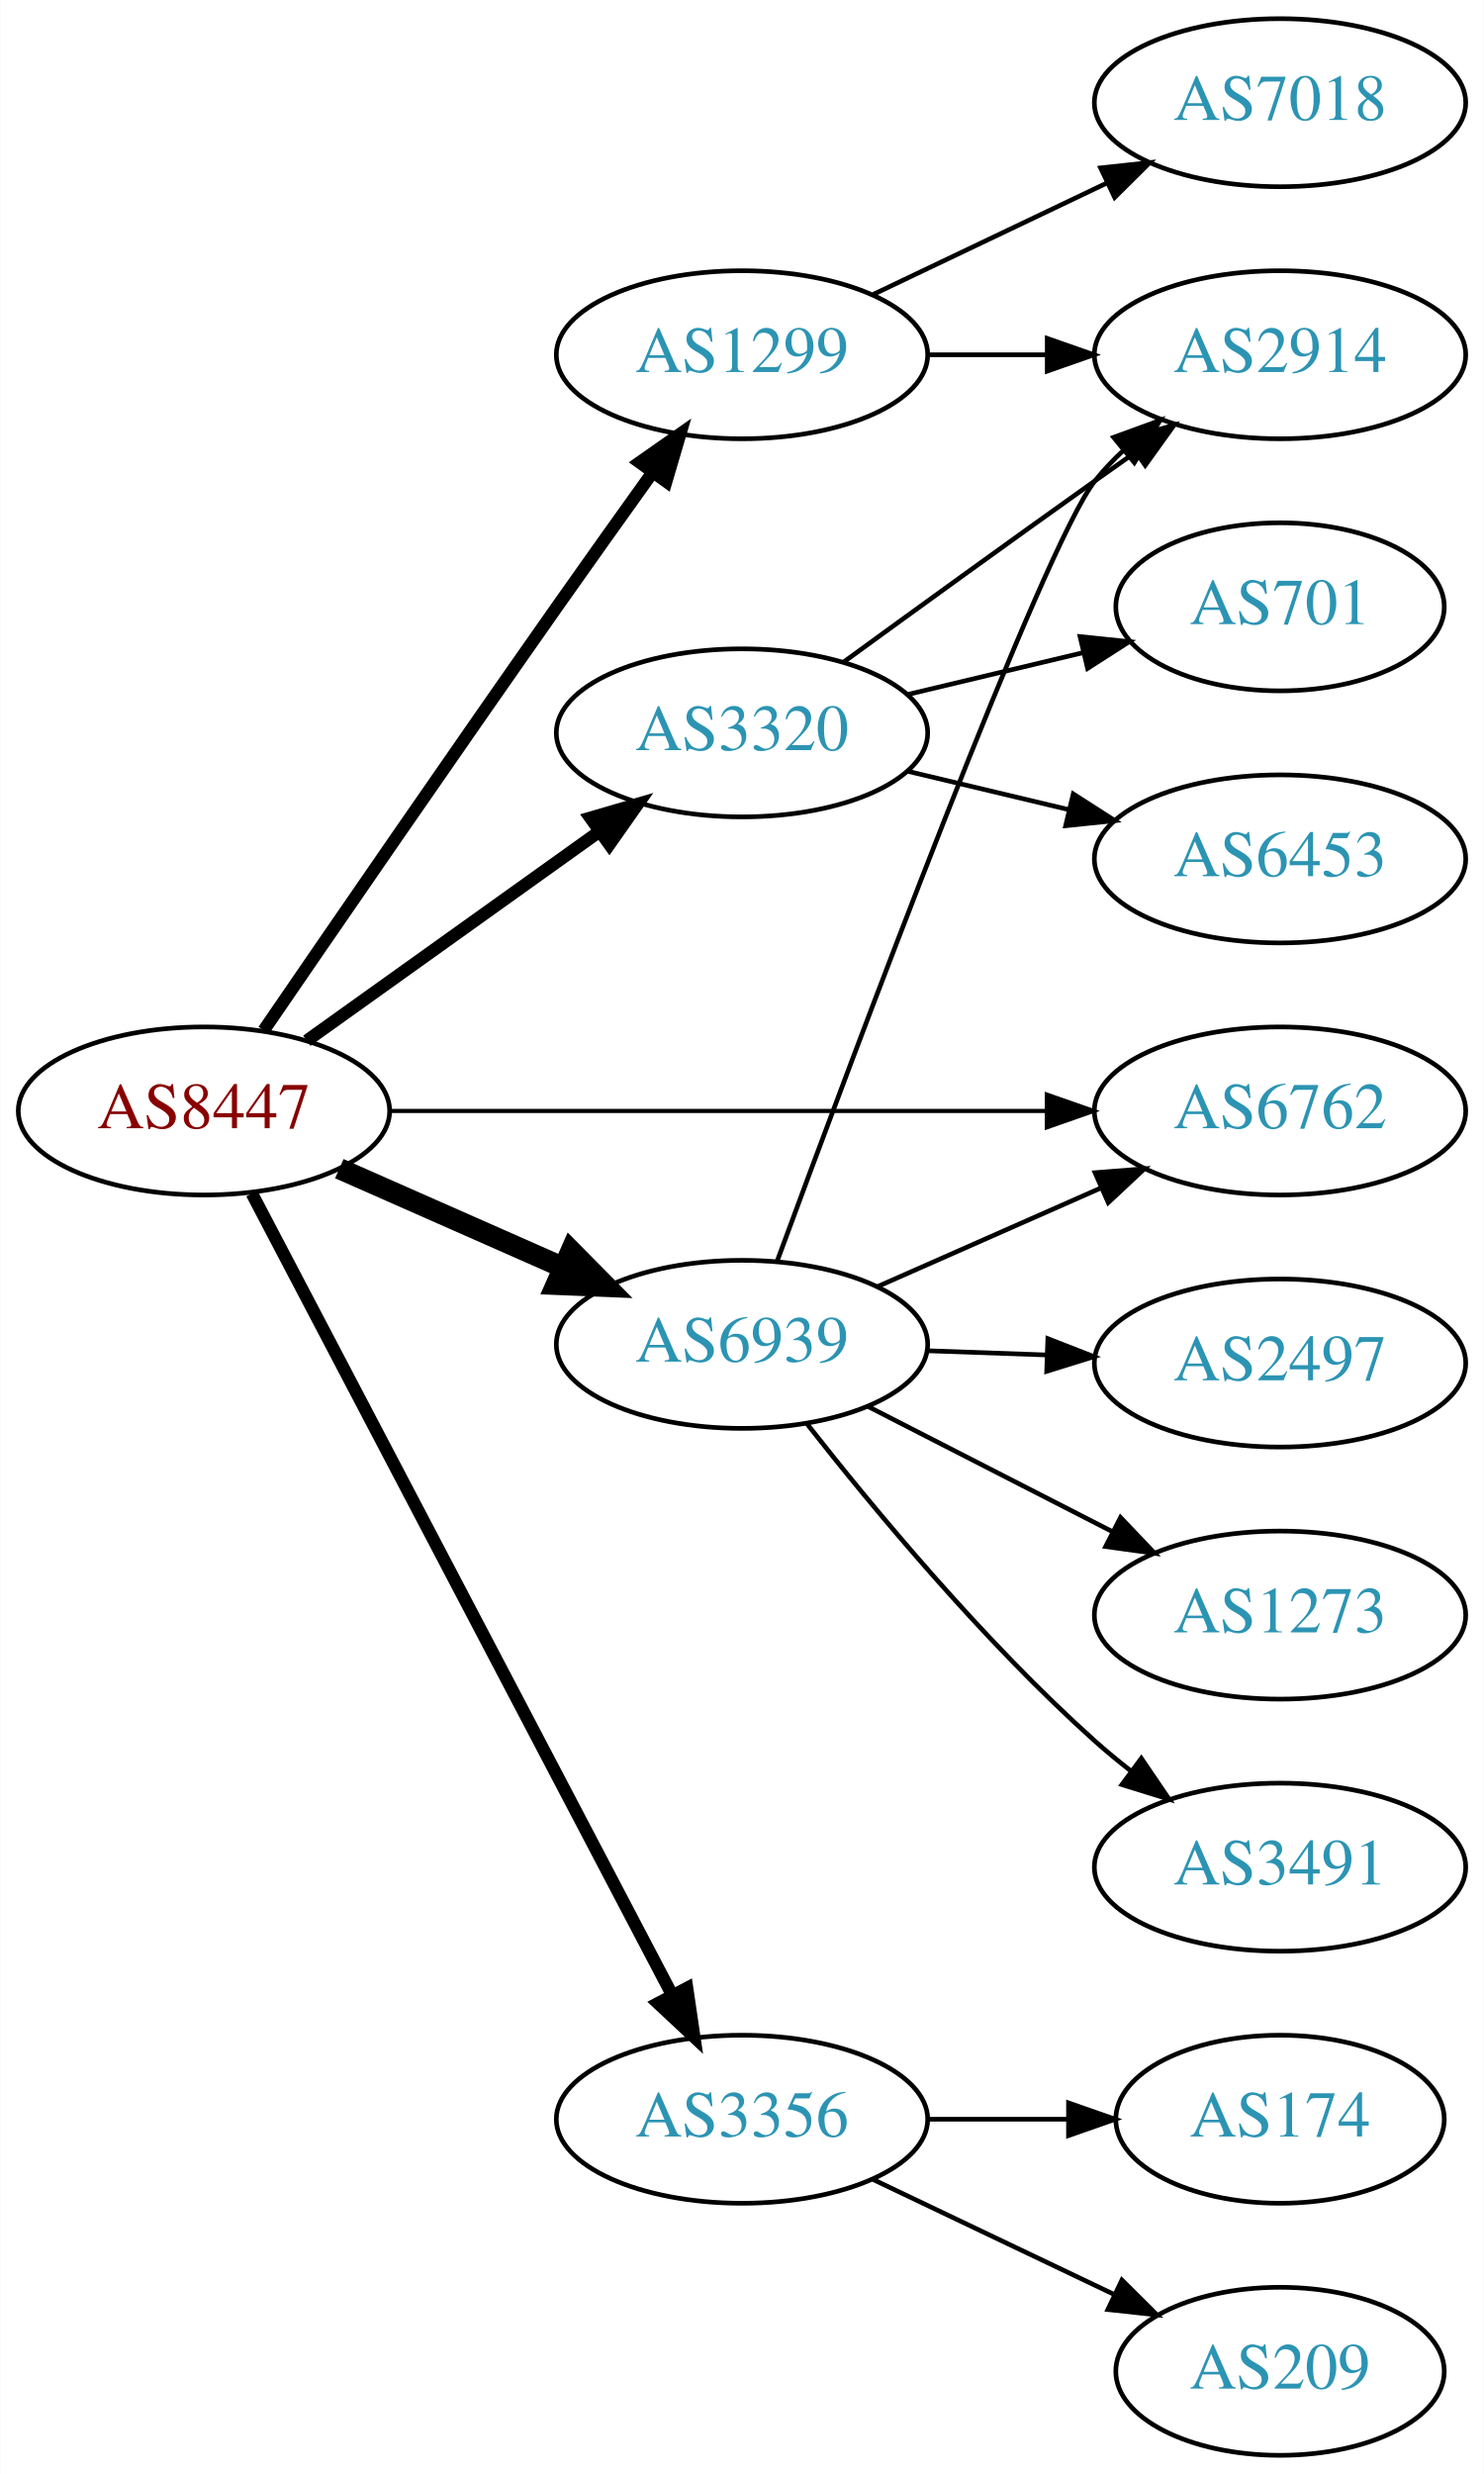
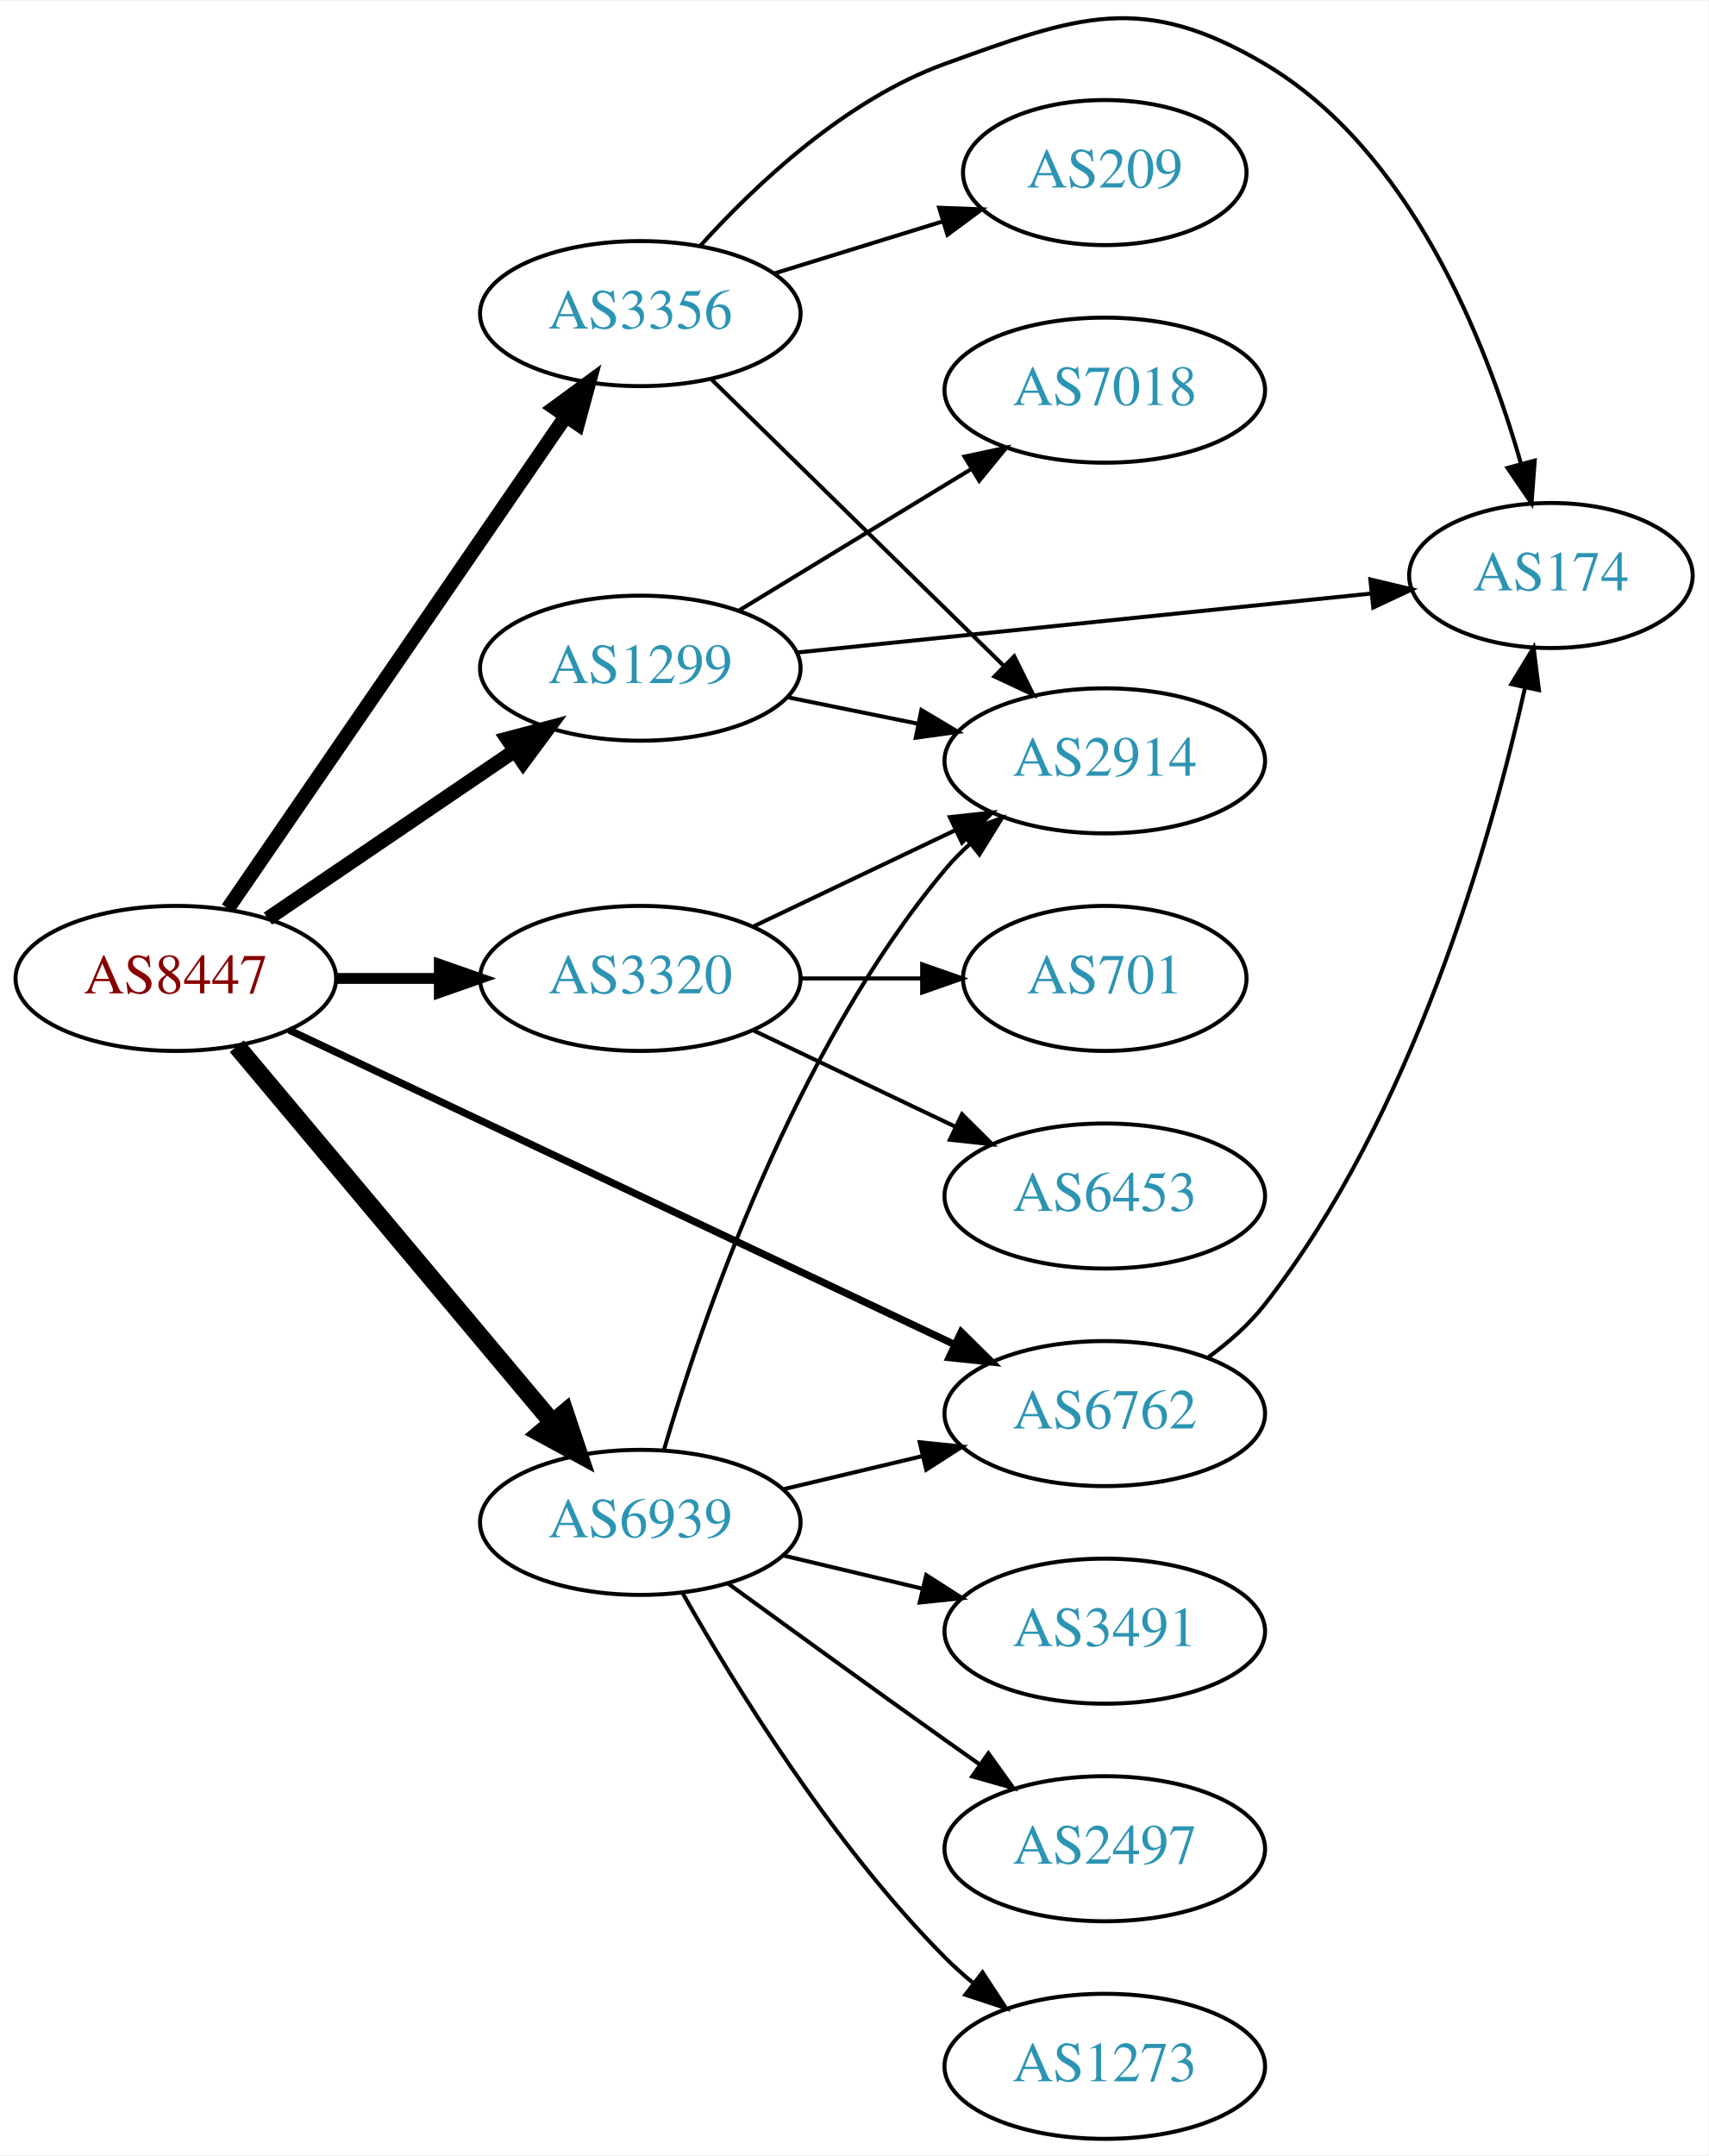
- <svg xmlns="http://www.w3.org/2000/svg" xmlns:xlink="http://www.w3.org/1999/xlink" width="318pt" height="530pt" viewBox="0.00 0.00 317.88 530.00">
-   <g id="graph0" class="graph" transform="scale(1 1) rotate(0) translate(4 526)">
-     <polygon fill="white" stroke="none" points="-4,4 -4,-526 313.879,-526 313.879,4 -4,4" />
+ <svg xmlns="http://www.w3.org/2000/svg" xmlns:xlink="http://www.w3.org/1999/xlink" width="424pt" height="535pt" viewBox="0.00 0.00 424.07 534.58">
+   <g id="graph0" class="graph" transform="scale(1 1) rotate(0) translate(4 530.578)">
+     <polygon fill="white" stroke="none" points="-4,4 -4,-530.578 420.073,-530.578 420.073,4 -4,4" />
    <g id="node1" class="node">
      <g id="a_node1">
        <a xlink:href="/asn/8447" xlink:title="AS8447 ~ A1 Telekom Austria AG [AT]">
          <ellipse fill="#ffffff" stroke="black" cx="39.647" cy="-288" rx="39.794" ry="18" />
          <text text-anchor="middle" x="39.647" y="-284.3" font-family="Times,serif" font-size="14.00" fill="#880000">AS8447</text>
        </a>
      </g>
    </g>
    <g id="node2" class="node">
      <g id="a_node2">
        <a xlink:href="/asn/1299" xlink:title="AS1299 ~ Telia Carrier [EU]">
-           <ellipse fill="#ffffff" stroke="black" cx="154.939" cy="-450" rx="39.794" ry="18" />
-           <text text-anchor="middle" x="154.939" y="-446.3" font-family="Times,serif" font-size="14.00" fill="#2c94b3">AS1299</text>
+           <ellipse fill="#ffffff" stroke="black" cx="154.939" cy="-365" rx="39.794" ry="18" />
+           <text text-anchor="middle" x="154.939" y="-361.3" font-family="Times,serif" font-size="14.00" fill="#2c94b3">AS1299</text>
        </a>
      </g>
    </g>
    <g id="edge1" class="edge">
-       <path fill="none" stroke="black" stroke-width="2.7" d="M52.454,-305.269C67.097,-326.642 92.87,-364.12 115.293,-396 121.927,-405.433 129.278,-415.739 135.772,-424.795" />
-       <polygon fill="black" stroke="black" stroke-width="2.7" points="133.007,-426.946 141.684,-433.026 138.693,-422.862 133.007,-426.946" />
+       <path fill="none" stroke="black" stroke-width="3.6" d="M62.49,-302.846C79.888,-314.67 104.435,-331.354 123.718,-344.46" />
+       <polygon fill="black" stroke="black" stroke-width="3.6" points="121.924,-347.473 132.162,-350.199 125.859,-341.683 121.924,-347.473" />
    </g>
    <g id="node3" class="node">
      <g id="a_node3">
        <a xlink:href="/asn/3320" xlink:title="AS3320 ~ DTAG [DE]">
-           <ellipse fill="#ffffff" stroke="black" cx="154.939" cy="-369" rx="39.794" ry="18" />
-           <text text-anchor="middle" x="154.939" y="-365.3" font-family="Times,serif" font-size="14.00" fill="#2c94b3">AS3320</text>
+           <ellipse fill="#ffffff" stroke="black" cx="154.939" cy="-288" rx="39.794" ry="18" />
+           <text text-anchor="middle" x="154.939" y="-284.3" font-family="Times,serif" font-size="14.00" fill="#2c94b3">AS3320</text>
        </a>
      </g>
    </g>
    <g id="edge2" class="edge">
-       <path fill="none" stroke="black" stroke-width="2.7" d="M61.691,-303.046C79.305,-315.639 104.643,-333.755 124.309,-347.816" />
-       <polygon fill="black" stroke="black" stroke-width="2.7" points="122.453,-350.791 132.624,-353.76 126.525,-345.097 122.453,-350.791" />
+       <path fill="none" stroke="black" stroke-width="2.7" d="M79.319,-288C87.522,-288 96.286,-288 104.818,-288" />
+       <polygon fill="black" stroke="black" stroke-width="2.7" points="105.057,-291.5 115.057,-288 105.057,-284.5 105.057,-291.5" />
    </g>
    <g id="node4" class="node">
      <g id="a_node4">
        <a xlink:href="/asn/3356" xlink:title="AS3356 ~ Level 3 Parent, LLC [US]">
-           <ellipse fill="#ffffff" stroke="black" cx="154.939" cy="-72" rx="39.794" ry="18" />
-           <text text-anchor="middle" x="154.939" y="-68.3" font-family="Times,serif" font-size="14.00" fill="#2c94b3">AS3356</text>
+           <ellipse fill="#ffffff" stroke="black" cx="154.939" cy="-453" rx="39.794" ry="18" />
+           <text text-anchor="middle" x="154.939" y="-449.3" font-family="Times,serif" font-size="14.00" fill="#2c94b3">AS3356</text>
        </a>
      </g>
    </g>
    <g id="edge3" class="edge">
-       <path fill="none" stroke="black" stroke-width="2.7" d="M49.918,-270.324C69.759,-232.495 116.437,-143.501 139.923,-98.722" />
-       <polygon fill="black" stroke="black" stroke-width="2.7" points="143.154,-100.099 144.699,-89.618 136.955,-96.848 143.154,-100.099" />
+       <path fill="none" stroke="black" stroke-width="3.6" d="M52.557,-305.346C72.583,-334.512 113.089,-393.506 136.383,-427.431" />
+       <polygon fill="black" stroke="black" stroke-width="3.6" points="133.643,-429.624 142.189,-435.886 139.414,-425.661 133.643,-429.624" />
    </g>
    <g id="node5" class="node">
      <g id="a_node5">
        <a xlink:href="/asn/6762" xlink:title="AS6762 ~ TELECOM ITALIA SPARKLE S.p.A. [IT]">
-           <ellipse fill="#ffffff" stroke="black" cx="270.232" cy="-288" rx="39.794" ry="18" />
-           <text text-anchor="middle" x="270.232" y="-284.3" font-family="Times,serif" font-size="14.00" fill="#2c94b3">AS6762</text>
+           <ellipse fill="#ffffff" stroke="black" cx="270.232" cy="-180" rx="39.794" ry="18" />
+           <text text-anchor="middle" x="270.232" y="-176.3" font-family="Times,serif" font-size="14.00" fill="#2c94b3">AS6762</text>
        </a>
      </g>
    </g>
    <g id="edge4" class="edge">
-       <path fill="none" stroke="black" stroke-width="0.9" d="M79.423,-288C118.255,-288 178.139,-288 220.237,-288" />
-       <polygon fill="black" stroke="black" stroke-width="0.9" points="220.266,-291.5 230.266,-288 220.266,-284.5 220.266,-291.5" />
+       <path fill="none" stroke="black" stroke-width="1.8" d="M67.766,-275.187C108.838,-255.782 186.887,-218.906 232.852,-197.189" />
+       <polygon fill="black" stroke="black" stroke-width="1.8" points="234.602,-200.233 242.148,-192.796 231.611,-193.904 234.602,-200.233" />
    </g>
    <g id="node6" class="node">
      <g id="a_node6">
        <a xlink:href="/asn/6939" xlink:title="AS6939 ~ Hurricane Electric LLC [US]">
-           <ellipse fill="#ffffff" stroke="black" cx="154.939" cy="-238" rx="39.794" ry="18" />
-           <text text-anchor="middle" x="154.939" y="-234.3" font-family="Times,serif" font-size="14.00" fill="#2c94b3">AS6939</text>
+           <ellipse fill="#ffffff" stroke="black" cx="154.939" cy="-153" rx="39.794" ry="18" />
+           <text text-anchor="middle" x="154.939" y="-149.3" font-family="Times,serif" font-size="14.00" fill="#2c94b3">AS6939</text>
        </a>
      </g>
    </g>
    <g id="edge5" class="edge">
-       <path fill="none" stroke="black" stroke-width="4.5" d="M68.651,-275.64C83.086,-269.27 100.887,-261.414 116.486,-254.53" />
-       <polygon fill="black" stroke="black" stroke-width="4.5" points="118.305,-258.031 125.864,-250.391 115.125,-250.826 118.305,-258.031" />
+       <path fill="none" stroke="black" stroke-width="4.5" d="M54.766,-271.175C74.441,-247.731 110.245,-205.066 133.023,-177.924" />
+       <polygon fill="black" stroke="black" stroke-width="4.5" points="136.23,-180.228 139.642,-170.037 130.197,-175.166 136.23,-180.228" />
    </g>
    <g id="node7" class="node">
      <g id="a_node7">
        <a xlink:href="/asn/7018" xlink:title="AS7018 ~ AT&amp;T Services, Inc. [US]">
-           <ellipse fill="#ffffff" stroke="black" cx="270.232" cy="-504" rx="39.794" ry="18" />
-           <text text-anchor="middle" x="270.232" y="-500.3" font-family="Times,serif" font-size="14.00" fill="#2c94b3">AS7018</text>
+           <ellipse fill="#ffffff" stroke="black" cx="270.232" cy="-434" rx="39.794" ry="18" />
+           <text text-anchor="middle" x="270.232" y="-430.3" font-family="Times,serif" font-size="14.00" fill="#2c94b3">AS7018</text>
        </a>
      </g>
    </g>
    <g id="edge6" class="edge">
-       <path fill="none" stroke="black" d="M183.076,-462.934C198.07,-470.081 216.891,-479.052 233.114,-486.785" />
-       <polygon fill="black" stroke="black" points="231.784,-490.028 242.317,-491.171 234.796,-483.709 231.784,-490.028" />
+       <path fill="none" stroke="black" d="M179.414,-379.297C196.123,-389.474 218.779,-403.272 237.155,-414.464" />
+       <polygon fill="black" stroke="black" points="235.427,-417.509 245.788,-419.721 239.068,-411.531 235.427,-417.509" />
    </g>
    <g id="node8" class="node">
      <g id="a_node8">
-         <a xlink:href="/asn/2914" xlink:title="AS2914 ~ NTT America, Inc. [US]">
-           <ellipse fill="#ffffff" stroke="black" cx="270.232" cy="-450" rx="39.794" ry="18" />
-           <text text-anchor="middle" x="270.232" y="-446.3" font-family="Times,serif" font-size="14.00" fill="#2c94b3">AS2914</text>
+         <a xlink:href="/asn/174" xlink:title="AS174 ~ Cogent Communications [US]">
+           <ellipse fill="#ffffff" stroke="black" cx="380.976" cy="-388" rx="35.194" ry="18" />
+           <text text-anchor="middle" x="380.976" y="-384.3" font-family="Times,serif" font-size="14.00" fill="#2c94b3">AS174</text>
        </a>
      </g>
    </g>
    <g id="edge7" class="edge">
-       <path fill="none" stroke="black" d="M194.612,-450C202.815,-450 211.579,-450 220.111,-450" />
-       <polygon fill="black" stroke="black" points="220.35,-453.5 230.35,-450 220.35,-446.5 220.35,-453.5" />
-     </g>
-     <g id="edge9" class="edge">
-       <path fill="none" stroke="black" d="M176.788,-384.222C191.722,-395.091 212.335,-410.025 230.586,-423 233.406,-425.005 236.349,-427.085 239.297,-429.159" />
-       <polygon fill="black" stroke="black" points="237.325,-432.05 247.522,-434.926 241.344,-426.319 237.325,-432.05" />
+       <path fill="none" stroke="black" d="M193.691,-368.876C233.123,-372.924 294.901,-379.266 336.384,-383.525" />
+       <polygon fill="black" stroke="black" points="336.162,-387.02 346.467,-384.56 336.877,-380.057 336.162,-387.02" />
    </g>
    <g id="node9" class="node">
      <g id="a_node9">
-         <a xlink:href="/asn/6453" xlink:title="AS6453 ~ TATA COMMUNICATIONS (AMERICA) INC [US]">
+         <a xlink:href="/asn/2914" xlink:title="AS2914 ~ NTT America, Inc. [US]">
          <ellipse fill="#ffffff" stroke="black" cx="270.232" cy="-342" rx="39.794" ry="18" />
-           <text text-anchor="middle" x="270.232" y="-338.3" font-family="Times,serif" font-size="14.00" fill="#2c94b3">AS6453</text>
+           <text text-anchor="middle" x="270.232" y="-338.3" font-family="Times,serif" font-size="14.00" fill="#2c94b3">AS2914</text>
        </a>
      </g>
    </g>
    <g id="edge8" class="edge">
-       <path fill="none" stroke="black" d="M190.547,-360.752C201.418,-358.162 213.572,-355.265 225.015,-352.538" />
-       <polygon fill="black" stroke="black" points="225.921,-355.92 234.837,-350.197 224.298,-349.111 225.921,-355.92" />
+       <path fill="none" stroke="black" d="M191.475,-357.786C201.704,-355.709 213.004,-353.415 223.747,-351.234" />
+       <polygon fill="black" stroke="black" points="224.719,-354.608 233.823,-349.189 223.326,-347.748 224.719,-354.608" />
+     </g>
+     <g id="edge11" class="edge">
+       <path fill="none" stroke="black" d="M183.076,-300.934C198.07,-308.081 216.891,-317.052 233.114,-324.785" />
+       <polygon fill="black" stroke="black" points="231.784,-328.028 242.317,-329.171 234.796,-321.709 231.784,-328.028" />
    </g>
    <g id="node10" class="node">
      <g id="a_node10">
-         <a xlink:href="/asn/701" xlink:title="AS701 ~ UUNET [US]">
-           <ellipse fill="#ffffff" stroke="black" cx="270.232" cy="-396" rx="35.194" ry="18" />
-           <text text-anchor="middle" x="270.232" y="-392.3" font-family="Times,serif" font-size="14.00" fill="#2c94b3">AS701</text>
-         </a>
-       </g>
-     </g>
-     <g id="edge10" class="edge">
-       <path fill="none" stroke="black" d="M190.547,-377.248C202.341,-380.058 215.646,-383.229 227.913,-386.153" />
-       <polygon fill="black" stroke="black" points="227.379,-389.624 237.918,-388.537 229.002,-382.814 227.379,-389.624" />
+         <a xlink:href="/asn/6453" xlink:title="AS6453 ~ TATA COMMUNICATIONS (AMERICA) INC [US]">
+           <ellipse fill="#ffffff" stroke="black" cx="270.232" cy="-234" rx="39.794" ry="18" />
+           <text text-anchor="middle" x="270.232" y="-230.3" font-family="Times,serif" font-size="14.00" fill="#2c94b3">AS6453</text>
+         </a>
+       </g>
+     </g>
+     <g id="edge9" class="edge">
+       <path fill="none" stroke="black" d="M183.076,-275.066C198.07,-267.919 216.891,-258.948 233.114,-251.215" />
+       <polygon fill="black" stroke="black" points="234.796,-254.291 242.317,-246.829 231.784,-247.972 234.796,-254.291" />
    </g>
    <g id="node11" class="node">
      <g id="a_node11">
-         <a xlink:href="/asn/174" xlink:title="AS174 ~ Cogent Communications [US]">
-           <ellipse fill="#ffffff" stroke="black" cx="270.232" cy="-72" rx="35.194" ry="18" />
-           <text text-anchor="middle" x="270.232" y="-68.3" font-family="Times,serif" font-size="14.00" fill="#2c94b3">AS174</text>
-         </a>
-       </g>
-     </g>
-     <g id="edge11" class="edge">
-       <path fill="none" stroke="black" d="M194.612,-72C204.317,-72 214.808,-72 224.771,-72" />
-       <polygon fill="black" stroke="black" points="224.907,-75.5 234.907,-72 224.907,-68.5 224.907,-75.5" />
+         <a xlink:href="/asn/701" xlink:title="AS701 ~ UUNET [US]">
+           <ellipse fill="#ffffff" stroke="black" cx="270.232" cy="-288" rx="35.194" ry="18" />
+           <text text-anchor="middle" x="270.232" y="-284.3" font-family="Times,serif" font-size="14.00" fill="#2c94b3">AS701</text>
+         </a>
+       </g>
+     </g>
+     <g id="edge10" class="edge">
+       <path fill="none" stroke="black" d="M194.612,-288C204.317,-288 214.808,-288 224.771,-288" />
+       <polygon fill="black" stroke="black" points="224.907,-291.5 234.907,-288 224.907,-284.5 224.907,-291.5" />
+     </g>
+     <g id="edge14" class="edge">
+       <path fill="none" stroke="black" d="M169.896,-469.904C183.556,-485.003 205.868,-506.073 230.586,-515 263.732,-526.97 279.53,-532.914 309.879,-515 345.964,-493.7 364.753,-446.441 373.486,-415.963" />
+       <polygon fill="black" stroke="black" points="376.961,-416.518 376.167,-405.953 370.199,-414.707 376.961,-416.518" />
+     </g>
+     <g id="edge12" class="edge">
+       <path fill="none" stroke="black" d="M172.656,-436.622C191.817,-417.849 223.379,-386.925 245.179,-365.566" />
+       <polygon fill="black" stroke="black" points="247.754,-367.944 252.447,-358.446 242.855,-362.944 247.754,-367.944" />
    </g>
    <g id="node12" class="node">
      <g id="a_node12">
        <a xlink:href="/asn/209" xlink:title="AS209 ~ CenturyLink Communications, LLC [US]">
-           <ellipse fill="#ffffff" stroke="black" cx="270.232" cy="-18" rx="35.194" ry="18" />
-           <text text-anchor="middle" x="270.232" y="-14.3" font-family="Times,serif" font-size="14.00" fill="#2c94b3">AS209</text>
-         </a>
-       </g>
-     </g>
-     <g id="edge12" class="edge">
-       <path fill="none" stroke="black" d="M183.076,-59.066C198.508,-51.71 217.993,-42.423 234.528,-34.541" />
-       <polygon fill="black" stroke="black" points="236.349,-37.551 243.87,-30.089 233.337,-31.232 236.349,-37.551" />
-     </g>
-     <g id="edge14" class="edge">
-       <path fill="none" stroke="black" d="M183.944,-250.36C198.379,-256.73 216.18,-264.586 231.779,-271.47" />
-       <polygon fill="black" stroke="black" points="230.595,-274.774 241.157,-275.609 233.421,-268.37 230.595,-274.774" />
+           <ellipse fill="#ffffff" stroke="black" cx="270.232" cy="-488" rx="35.194" ry="18" />
+           <text text-anchor="middle" x="270.232" y="-484.3" font-family="Times,serif" font-size="14.00" fill="#2c94b3">AS209</text>
+         </a>
+       </g>
    </g>
    <g id="edge13" class="edge">
-       <path fill="none" stroke="black" d="M162.448,-255.767C178.515,-299.373 219.559,-409.146 230.586,-423 232.402,-425.281 234.461,-427.451 236.66,-429.495" />
-       <polygon fill="black" stroke="black" points="234.575,-432.311 244.527,-435.944 239.013,-426.898 234.575,-432.311" />
+       <path fill="none" stroke="black" d="M188.102,-462.936C201.157,-466.969 216.36,-471.666 230.054,-475.897" />
+       <polygon fill="black" stroke="black" points="229.119,-479.271 239.706,-478.878 231.185,-472.583 229.119,-479.271" />
+     </g>
+     <g id="edge15" class="edge">
+       <path fill="none" stroke="black" d="M295.988,-194.015C301.073,-197.738 306.039,-202.106 309.879,-207 346.668,-253.893 366.082,-322.389 374.569,-360.252" />
+       <polygon fill="black" stroke="black" points="371.157,-361.034 376.678,-370.076 378.001,-359.564 371.157,-361.034" />
+     </g>
+     <g id="edge20" class="edge">
+       <path fill="none" stroke="black" d="M190.547,-161.248C201.418,-163.838 213.572,-166.735 225.015,-169.462" />
+       <polygon fill="black" stroke="black" points="224.298,-172.889 234.837,-171.803 225.921,-166.08 224.298,-172.889" />
+     </g>
+     <g id="edge18" class="edge">
+       <path fill="none" stroke="black" d="M160.814,-171.002C170.127,-202.844 192.944,-269.981 230.586,-315 232.456,-317.237 234.554,-319.374 236.781,-321.396" />
+       <polygon fill="black" stroke="black" points="234.724,-324.234 244.7,-327.804 239.128,-318.793 234.724,-324.234" />
    </g>
    <g id="node13" class="node">
      <g id="a_node13">
-         <a xlink:href="/asn/2497" xlink:title="AS2497 ~ Internet Initiative Japan Inc. [JP]">
-           <ellipse fill="#ffffff" stroke="black" cx="270.232" cy="-234" rx="39.794" ry="18" />
-           <text text-anchor="middle" x="270.232" y="-230.3" font-family="Times,serif" font-size="14.00" fill="#2c94b3">AS2497</text>
-         </a>
-       </g>
-     </g>
-     <g id="edge15" class="edge">
-       <path fill="none" stroke="black" d="M194.612,-236.635C202.815,-236.345 211.579,-236.036 220.111,-235.734" />
-       <polygon fill="black" stroke="black" points="220.48,-239.224 230.35,-235.373 220.233,-232.228 220.48,-239.224" />
-     </g>
-     <g id="node14" class="node">
-       <g id="a_node14">
-         <a xlink:href="/asn/1273" xlink:title="AS1273 ~ Vodafone Group PLC [EU]">
-           <ellipse fill="#ffffff" stroke="black" cx="270.232" cy="-180" rx="39.794" ry="18" />
-           <text text-anchor="middle" x="270.232" y="-176.3" font-family="Times,serif" font-size="14.00" fill="#2c94b3">AS1273</text>
-         </a>
-       </g>
-     </g>
-     <g id="edge16" class="edge">
-       <path fill="none" stroke="black" d="M181.931,-224.694C197.475,-216.736 217.426,-206.522 234.331,-197.868" />
-       <polygon fill="black" stroke="black" points="236.055,-200.917 243.362,-193.244 232.865,-194.686 236.055,-200.917" />
-     </g>
-     <g id="node15" class="node">
-       <g id="a_node15">
        <a xlink:href="/asn/3491" xlink:title="AS3491 ~ PCCW Global, Inc. [US]">
          <ellipse fill="#ffffff" stroke="black" cx="270.232" cy="-126" rx="39.794" ry="18" />
          <text text-anchor="middle" x="270.232" y="-122.3" font-family="Times,serif" font-size="14.00" fill="#2c94b3">AS3491</text>
        </a>
      </g>
    </g>
+     <g id="edge16" class="edge">
+       <path fill="none" stroke="black" d="M190.547,-144.752C201.418,-142.162 213.572,-139.265 225.015,-136.538" />
+       <polygon fill="black" stroke="black" points="225.921,-139.92 234.837,-134.197 224.298,-133.111 225.921,-139.92" />
+     </g>
+     <g id="node14" class="node">
+       <g id="a_node14">
+         <a xlink:href="/asn/2497" xlink:title="AS2497 ~ Internet Initiative Japan Inc. [JP]">
+           <ellipse fill="#ffffff" stroke="black" cx="270.232" cy="-72" rx="39.794" ry="18" />
+           <text text-anchor="middle" x="270.232" y="-68.3" font-family="Times,serif" font-size="14.00" fill="#2c94b3">AS2497</text>
+         </a>
+       </g>
+     </g>
    <g id="edge17" class="edge">
-       <path fill="none" stroke="black" d="M168.891,-220.949C182.991,-202.971 206.731,-174.348 230.586,-153 233.026,-150.817 235.646,-148.657 238.332,-146.566" />
-       <polygon fill="black" stroke="black" points="240.511,-149.308 246.468,-140.546 236.347,-143.68 240.511,-149.308" />
+       <path fill="none" stroke="black" d="M176.788,-137.778C191.722,-126.909 212.335,-111.975 230.586,-99 233.406,-96.995 236.349,-94.915 239.297,-92.841" />
+       <polygon fill="black" stroke="black" points="241.344,-95.681 247.522,-87.074 237.325,-89.95 241.344,-95.681" />
+     </g>
+     <g id="node15" class="node">
+       <g id="a_node15">
+         <a xlink:href="/asn/1273" xlink:title="AS1273 ~ Vodafone Group PLC [EU]">
+           <ellipse fill="#ffffff" stroke="black" cx="270.232" cy="-18" rx="39.794" ry="18" />
+           <text text-anchor="middle" x="270.232" y="-14.3" font-family="Times,serif" font-size="14.00" fill="#2c94b3">AS1273</text>
+         </a>
+       </g>
+     </g>
+     <g id="edge19" class="edge">
+       <path fill="none" stroke="black" d="M165.399,-135.51C178.181,-112.904 202.613,-73.114 230.586,-45 232.697,-42.879 234.993,-40.812 237.378,-38.829" />
+       <polygon fill="black" stroke="black" points="239.894,-41.31 245.694,-32.444 235.631,-35.758 239.894,-41.31" />
    </g>
  </g>
</svg>
